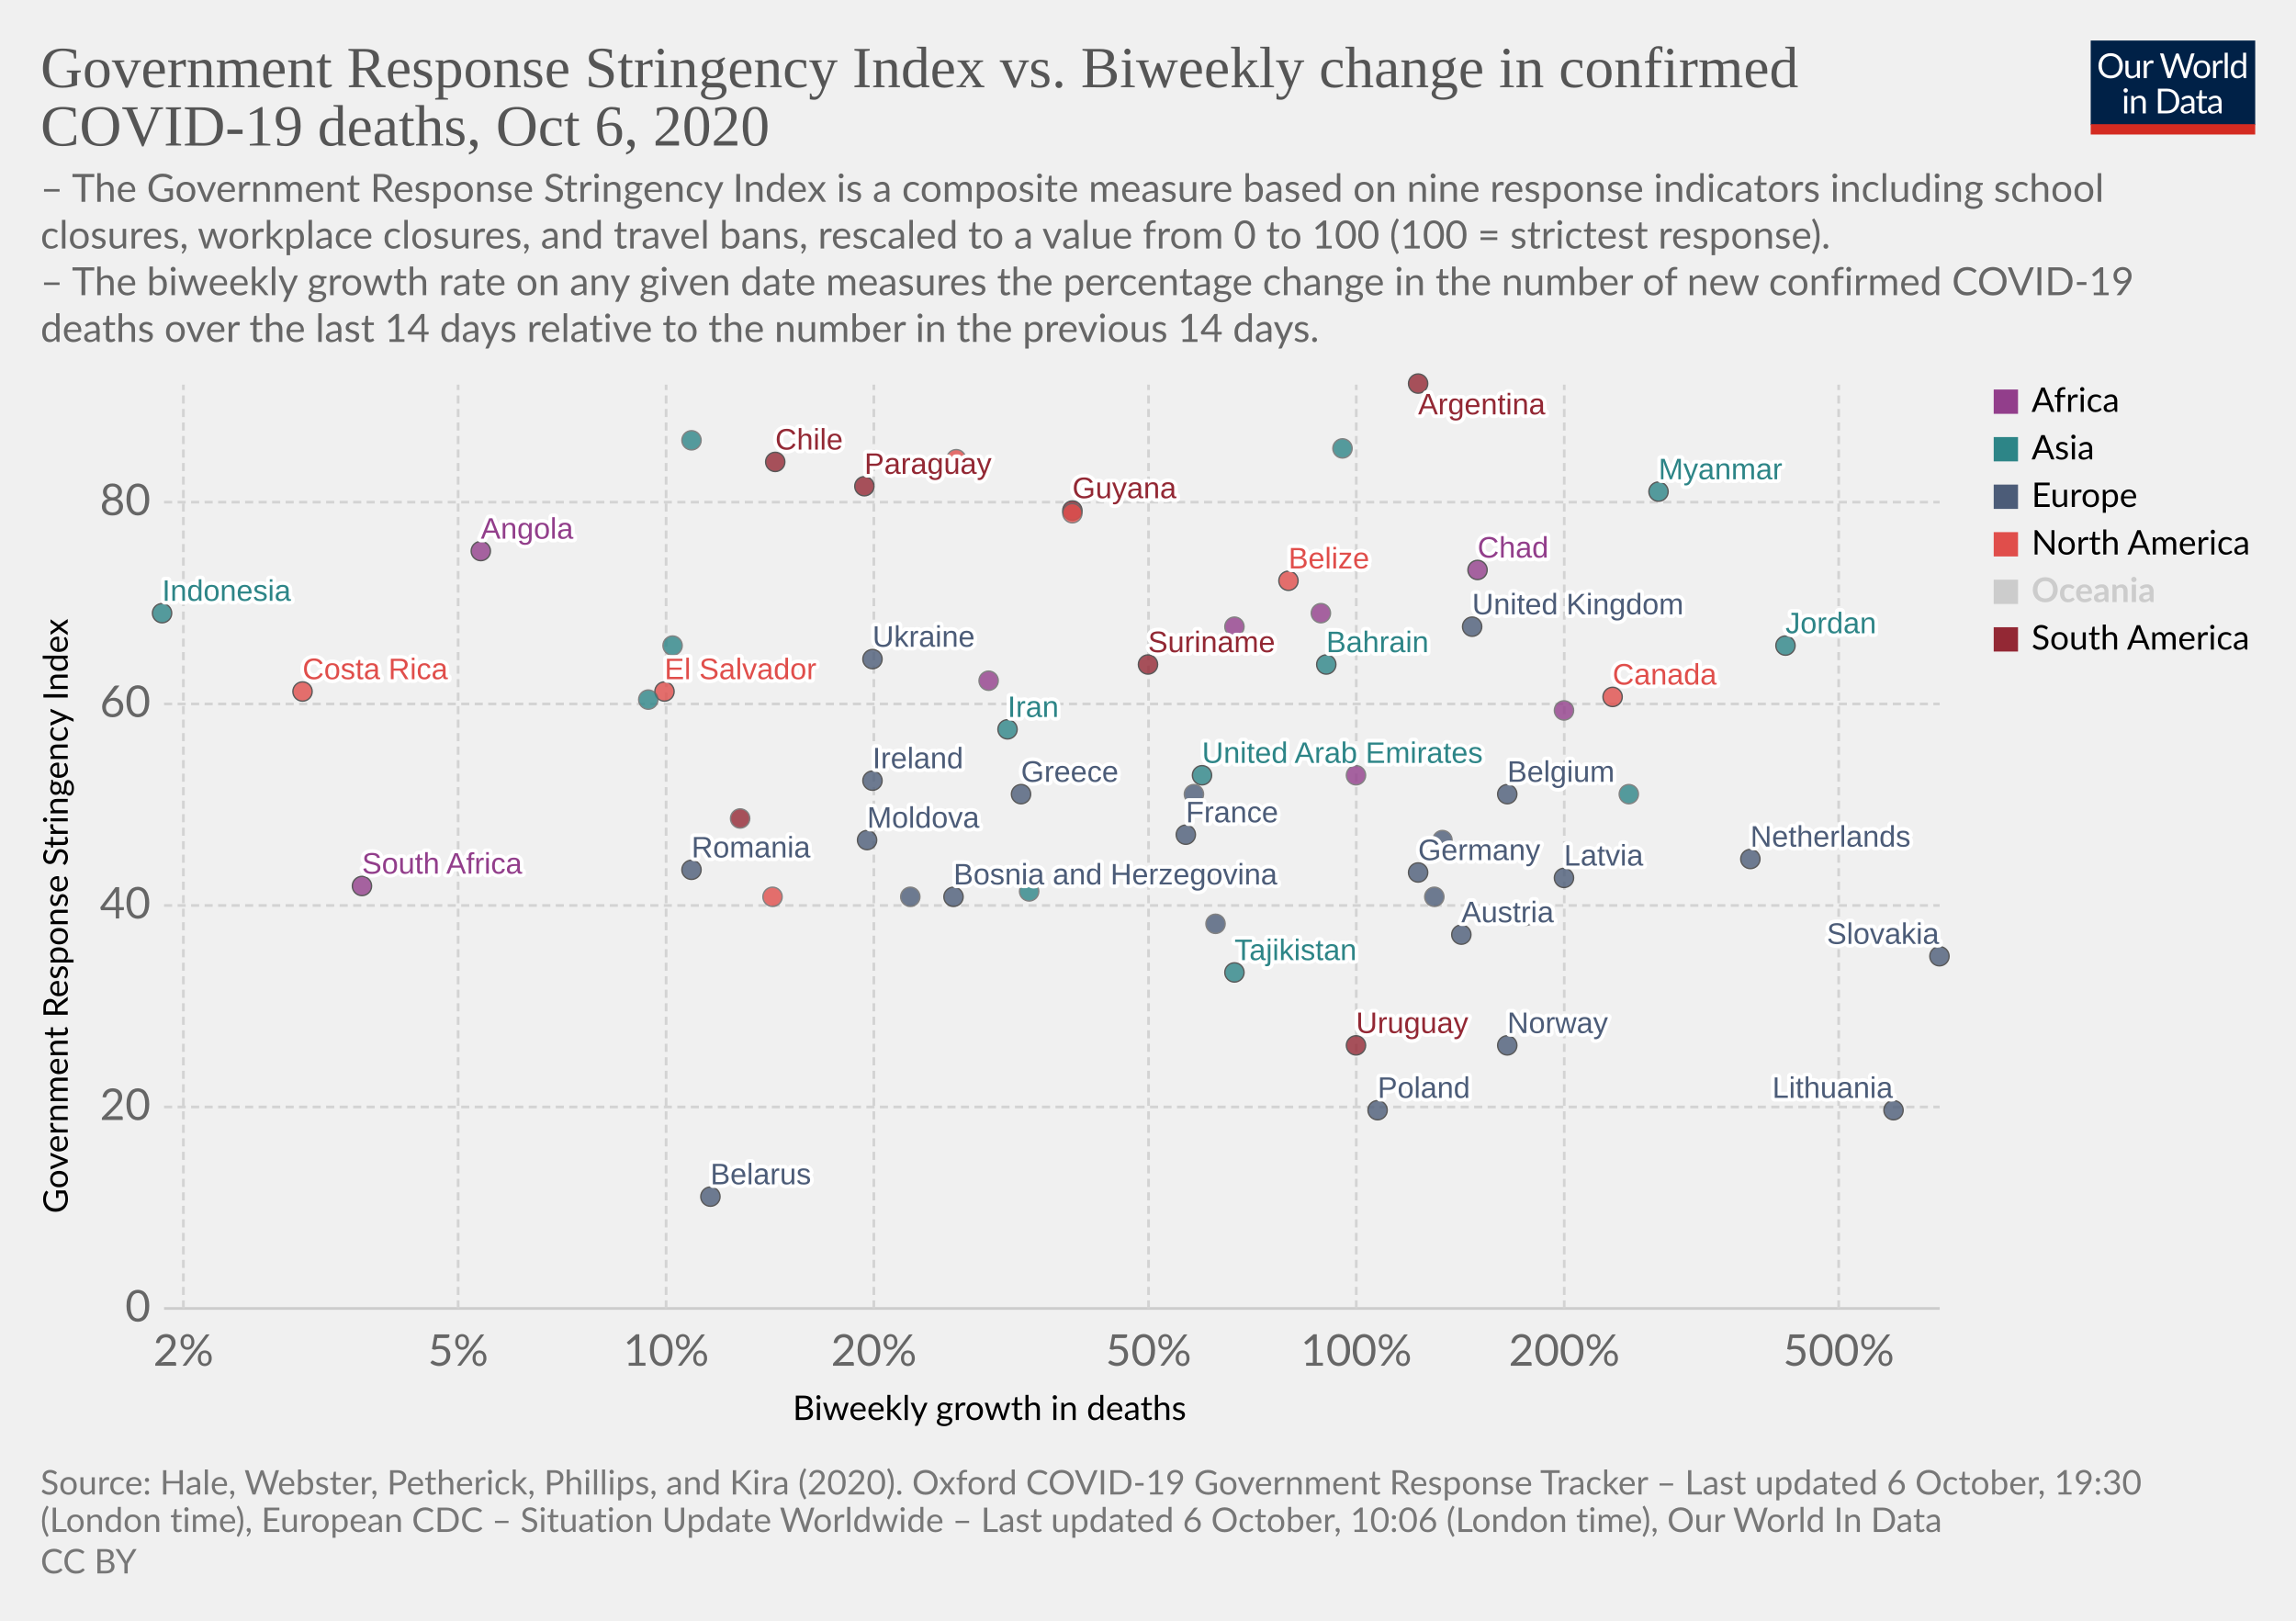
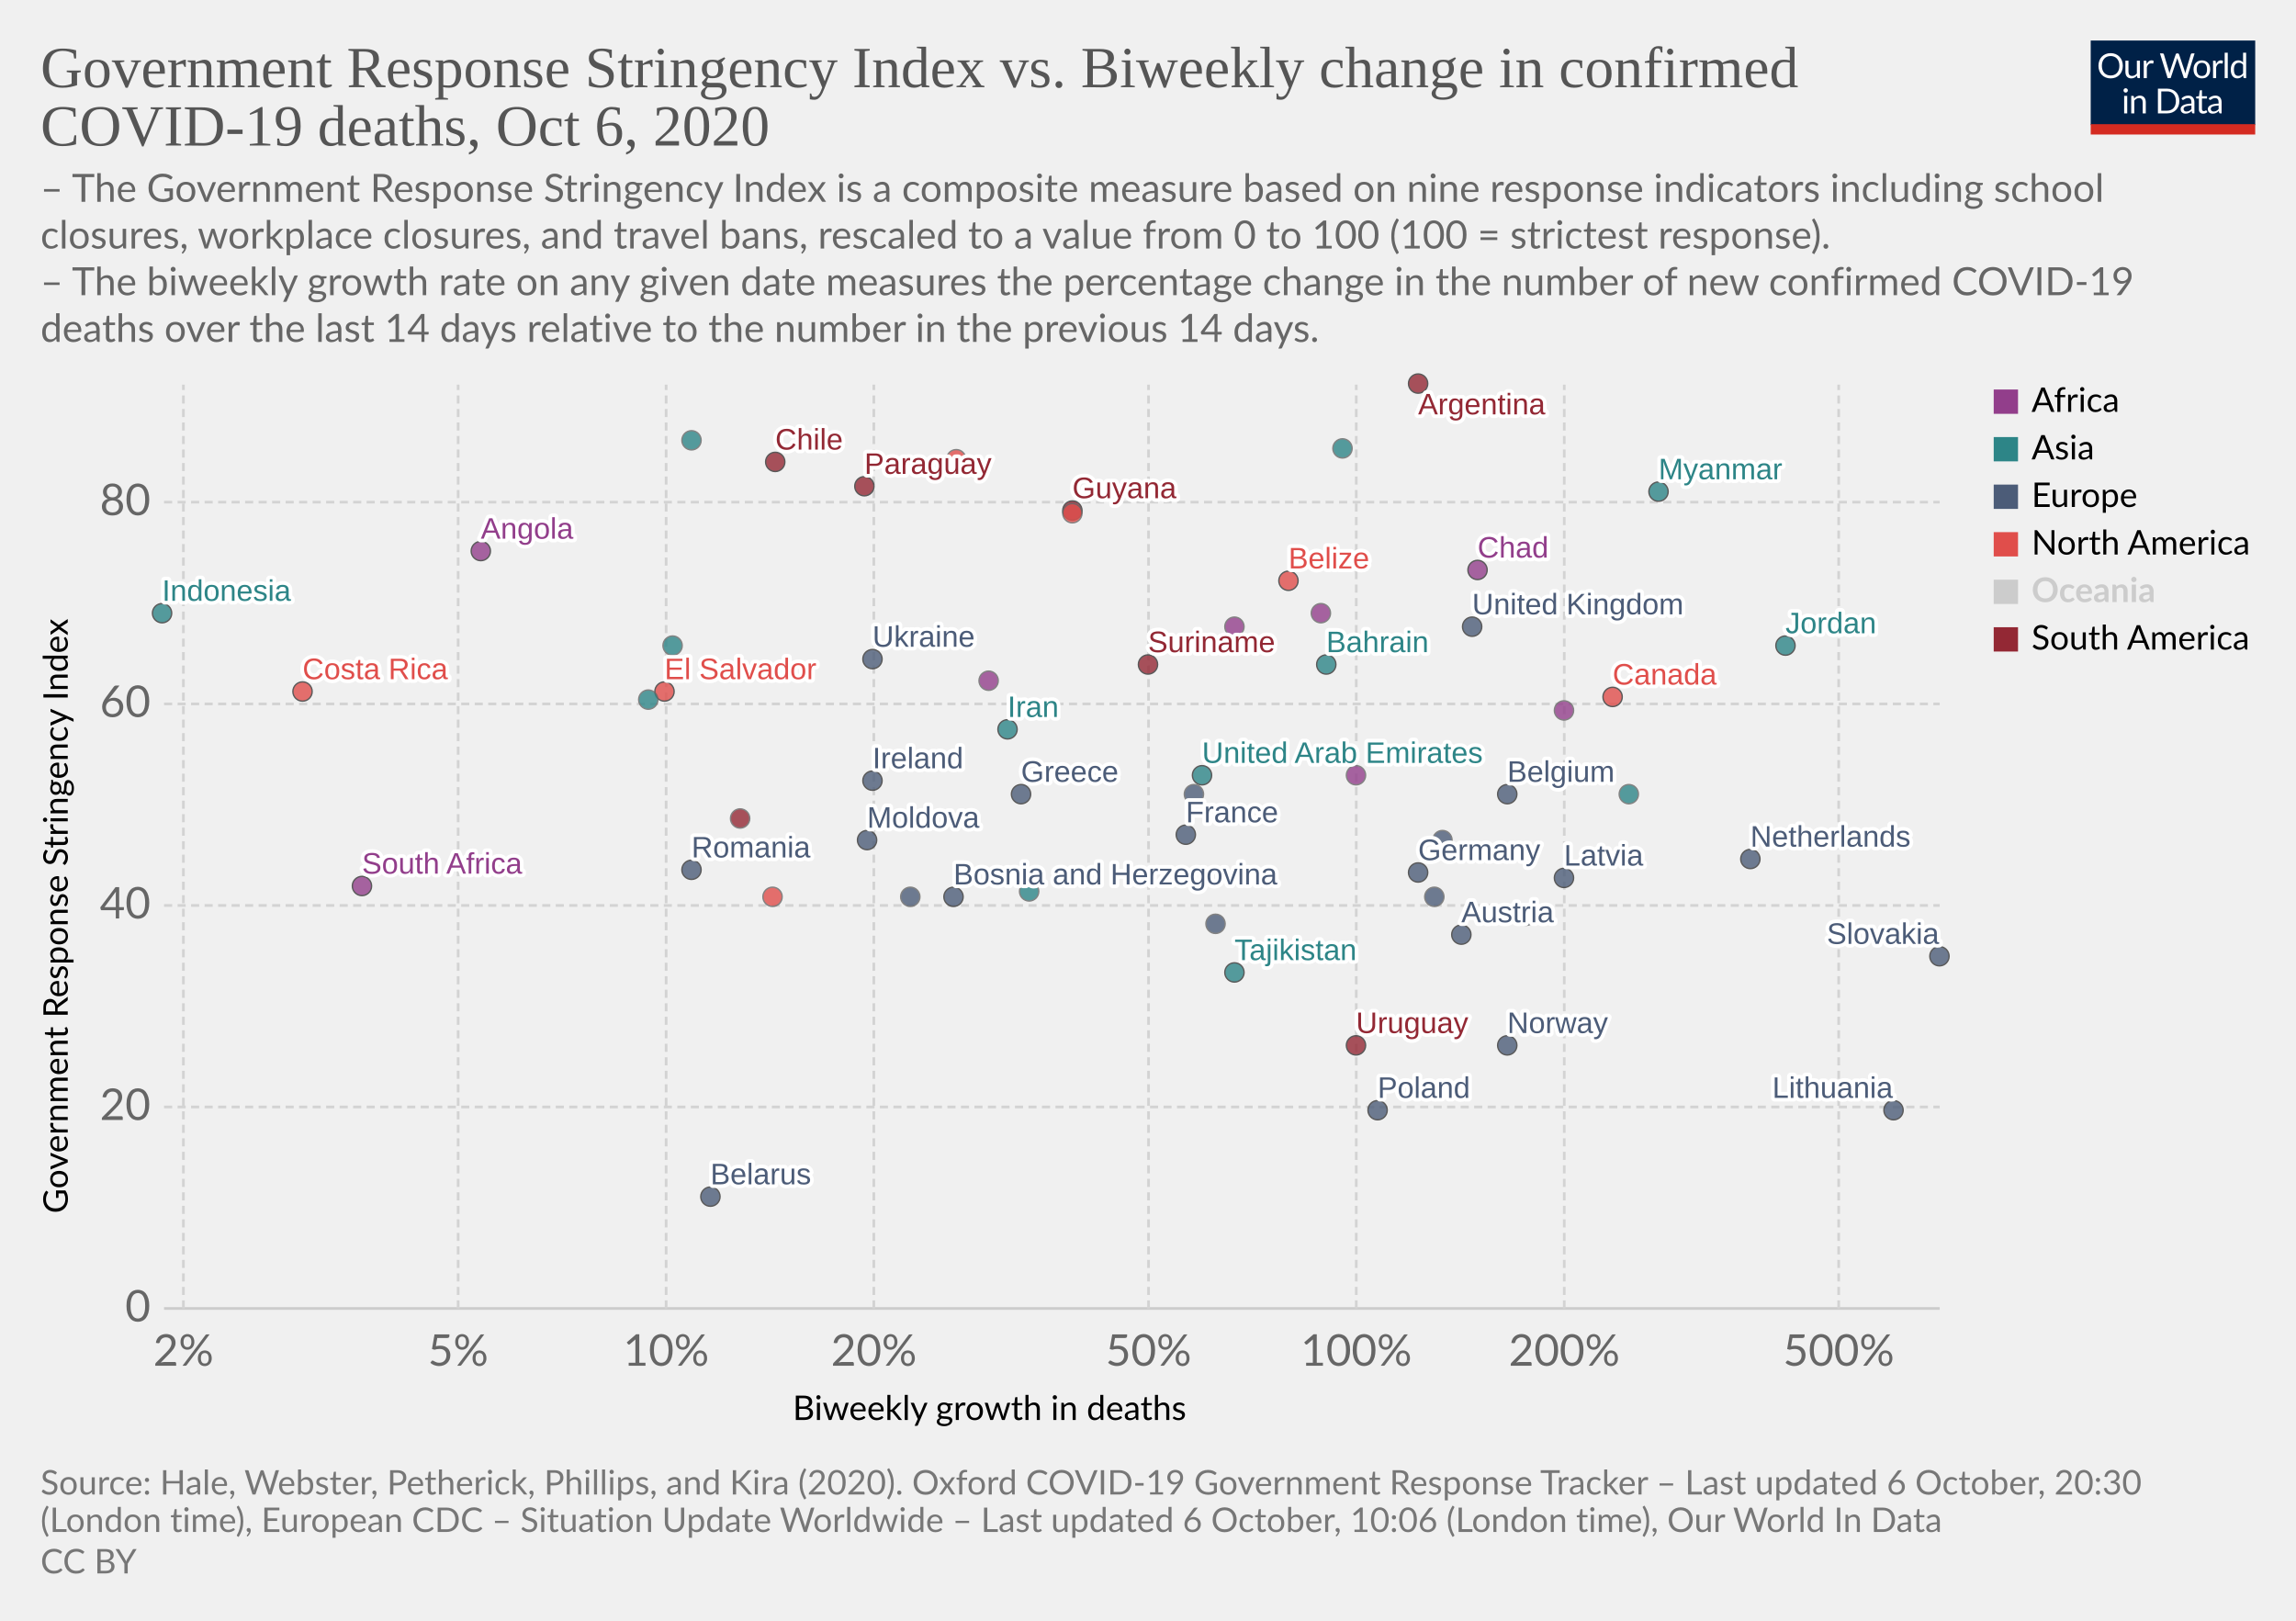
<svg xmlns="http://www.w3.org/2000/svg" version="1.1" style="background-color:#fff;-webkit-font-smoothing:antialiased" width="850" height="600" viewBox="0 0 850 600" font-family="Lato,'Helvetica Neue',Helvetica,Arial,sans-serif" font-size="18" text-rendering="optimizeLegibility">
  <g class="HeaderView">
    <g transform="matrix(.29 0 0 .29 774 15)">
      <svg width="210" height="120" viewBox="0 0 210 120" fill="none">
        <g clip-path="url(#clip0)">
          <path d="M0 0h210v107.89H0V0z" fill="#002147" />
          <path d="M40.98 32.25c0 2.36-.38 4.53-1.12 6.51a14.26 14.26 0 01-8.1 8.4c-1.9.78-4.02 1.17-6.34 1.17a16.6 16.6 0 01-6.33-1.17 14.31 14.31 0 01-8.08-8.4 18.29 18.29 0 01-1.12-6.51c0-2.36.38-4.53 1.12-6.5a14.32 14.32 0 018.07-8.44c1.92-.8 4.03-1.19 6.34-1.19 2.32 0 4.43.4 6.34 1.19 1.92.8 3.56 1.9 4.93 3.34a14.87 14.87 0 013.17 5.1 18.1 18.1 0 011.12 6.5zm-4.38 0c0-1.94-.26-3.68-.8-5.22a10.91 10.91 0 00-2.24-3.89 9.68 9.68 0 00-3.52-2.46 11.95 11.95 0 00-4.62-.86c-1.68 0-3.21.28-4.6.86a9.88 9.88 0 00-3.54 2.46 10.91 10.91 0 00-2.24 3.9c-.53 1.53-.8 3.27-.8 5.2 0 1.94.27 3.68.8 5.22a11.17 11.17 0 002.24 3.9 10.01 10.01 0 003.55 2.44c1.38.56 2.9.83 4.6.83 1.7 0 3.24-.27 4.61-.83a9.8 9.8 0 003.52-2.44 11.17 11.17 0 002.25-3.9c.53-1.54.8-3.28.8-5.21zm26.22-6.54V48H60.5c-.56 0-.9-.27-1.05-.81l-.31-2.4a12.45 12.45 0 01-3.26 2.6c-1.2.64-2.58.96-4.13.96-1.22 0-2.3-.2-3.24-.6a6.52 6.52 0 01-2.33-1.7 7.37 7.37 0 01-1.43-2.67c-.3-1.04-.46-2.2-.46-3.45V25.7h3.91v14.22c0 1.68.38 2.99 1.15 3.91.77.93 1.96 1.39 3.54 1.39 1.16 0 2.24-.27 3.23-.82a10.42 10.42 0 002.8-2.28V25.7h3.91zm8.61 4.47a9.94 9.94 0 012.6-3.56 5.64 5.64 0 013.76-1.3c.47 0 .92.05 1.34.15.44.1.83.27 1.17.49l-.3 2.92c-.09.37-.3.55-.66.55-.2 0-.5-.04-.9-.13a6.21 6.21 0 00-3.24.18c-.54.2-1.03.5-1.47.92-.42.4-.81.9-1.17 1.5-.33.58-.64 1.26-.92 2.02V48H67.7V25.71h2.25c.42 0 .72.08.88.25.16.16.27.44.33.83l.26 3.39zm61.16-13.7L122.75 48h-3.82l-7.99-24.05a21.95 21.95 0 01-.42-1.58 38.36 38.36 0 01-.44 1.58L102.05 48h-3.83L88.4 16.47h3.54c.38 0 .7.1.95.29.26.2.43.43.5.73l6.52 21.9c.1.4.2.83.28 1.28.1.46.2.94.29 1.46l.3-1.46c.12-.47.25-.9.38-1.27l7.41-21.91c.1-.25.26-.48.51-.69.27-.22.58-.33.95-.33h1.23c.38 0 .69.1.92.29.24.2.41.43.53.73l7.4 21.9a28.4 28.4 0 01.68 2.62 29.52 29.52 0 01.52-2.61l6.54-21.91c.07-.27.23-.5.48-.7.27-.21.58-.32.95-.32h3.32zm9.35 8.88c1.63 0 3.1.27 4.4.82a9.43 9.43 0 015.46 5.94c.5 1.4.74 2.98.74 4.73 0 1.76-.25 3.34-.74 4.75a9.43 9.43 0 01-5.46 5.92c-1.3.52-2.77.79-4.4.79-1.64 0-3.12-.27-4.44-.8a9.42 9.42 0 01-3.35-2.3c-.92-1-1.63-2.2-2.13-3.61-.49-1.41-.73-3-.73-4.75s.24-3.33.73-4.73c.5-1.43 1.2-2.64 2.13-3.63a9.4 9.4 0 013.35-2.31c1.32-.55 2.8-.82 4.44-.82zm0 19.89c2.2 0 3.84-.73 4.93-2.2 1.08-1.48 1.63-3.54 1.63-6.18 0-2.66-.55-4.72-1.63-6.2-1.09-1.49-2.73-2.23-4.93-2.23-1.12 0-2.09.2-2.93.57a5.7 5.7 0 00-2.06 1.65 7.5 7.5 0 00-1.24 2.67c-.26 1.04-.4 2.22-.4 3.54 0 2.64.55 4.7 1.64 6.18 1.1 1.47 2.76 2.2 4.99 2.2zm17.97-15.07a9.94 9.94 0 012.6-3.56 5.64 5.64 0 013.76-1.3c.47 0 .91.05 1.34.15.44.1.83.27 1.16.49l-.28 2.92c-.09.37-.31.55-.66.55-.2 0-.5-.04-.9-.13a6.2 6.2 0 00-3.24.18c-.54.2-1.03.5-1.47.92-.43.4-.82.9-1.17 1.5a13.1 13.1 0 00-.92 2.02V48h-3.94V25.71h2.24c.43 0 .72.08.88.25.17.16.28.44.33.83l.27 3.39zm15.04-14.59V48h-3.92V15.6h3.92zm19.55 15.43a6.22 6.22 0 00-2.38-2.05 6.7 6.7 0 00-2.86-.6c-2.07 0-3.66.75-4.77 2.23-1.12 1.48-1.68 3.6-1.68 6.33 0 1.46.13 2.7.38 3.74a7.29 7.29 0 001.1 2.56 4.35 4.35 0 001.78 1.45c.7.3 1.5.46 2.4.46 1.29 0 2.41-.3 3.36-.88a9.6 9.6 0 002.67-2.49V31.02zm3.91-15.43V48h-2.33c-.56 0-.9-.27-1.06-.81l-.35-2.71a12.13 12.13 0 01-3.25 2.77 8.28 8.28 0 01-4.23 1.06 7.31 7.31 0 01-6.14-2.9c-.73-.96-1.3-2.15-1.69-3.57a18.35 18.35 0 01.07-9.48 11.29 11.29 0 011.89-3.7 8.7 8.7 0 017.06-3.34 7.96 7.96 0 016.12 2.62V15.59h3.91zM46.61 70.71V93H42.7V70.71h3.91zm.84-7c0 .39-.08.75-.24 1.09a2.81 2.81 0 01-1.52 1.47 2.67 2.67 0 01-2.16 0 2.9 2.9 0 01-1.45-1.47 2.67 2.67 0 010-2.16c.15-.35.35-.65.6-.9.25-.27.53-.47.85-.62a2.67 2.67 0 012.16 0c.35.15.65.35.9.62.27.25.47.55.62.9.16.34.24.7.24 1.08zm7.97 10.24c.49-.54 1-1.04 1.54-1.48a9.85 9.85 0 013.66-1.84 8.96 8.96 0 015.43.35c.94.4 1.72.97 2.33 1.71a7.36 7.36 0 011.43 2.67c.32 1.04.49 2.19.49 3.45V93h-3.94V78.81c0-1.69-.4-3-1.17-3.92-.76-.93-1.93-1.4-3.5-1.4a6.6 6.6 0 00-3.25.83c-1 .56-1.92 1.31-2.77 2.27V93h-3.94V70.71h2.35c.56 0 .9.28 1.04.82l.3 2.42zm57.7 3.3c0 2.36-.37 4.5-1.11 6.44a14.3 14.3 0 01-3.17 4.98 14.1 14.1 0 01-4.93 3.2c-1.9.76-4.02 1.13-6.33 1.13H85.8V61.47h11.77c2.31 0 4.42.39 6.33 1.15a13.8 13.8 0 018.1 8.18 17.75 17.75 0 011.12 6.45zm-4.37 0c0-1.94-.26-3.67-.8-5.2a10.94 10.94 0 00-2.23-3.87 9.57 9.57 0 00-3.53-2.42 12.23 12.23 0 00-4.61-.83h-7.5v24.62h7.5c1.7 0 3.24-.28 4.61-.84a9.7 9.7 0 003.53-2.4 10.94 10.94 0 002.24-3.87c.53-1.53.8-3.26.8-5.2zm19.8 5.72c-1.8.06-3.34.2-4.62.44-1.26.22-2.3.51-3.1.88-.8.36-1.37.8-1.74 1.3-.35.5-.53 1.05-.53 1.67 0 .58.1 1.1.3 1.52a3 3 0 00.76 1.05c.34.27.73.46 1.17.6.45.11.94.17 1.45.17a7.28 7.28 0 003.5-.81 11.95 11.95 0 002.82-2.2v-4.62zm-12.65-9.11a12.73 12.73 0 013.98-2.66c1.43-.59 3-.88 4.73-.88 1.25 0 2.36.2 3.33.61a6.81 6.81 0 013.94 4.38c.33 1.04.5 2.19.5 3.43V93h-1.74a1.8 1.8 0 01-.88-.18c-.2-.13-.36-.38-.48-.74l-.44-2.12c-.59.55-1.16 1.03-1.72 1.46a9.48 9.48 0 01-3.74 1.7c-.69.15-1.46.23-2.3.23-.87 0-1.69-.12-2.45-.35a5.34 5.34 0 01-3.34-2.93 6.64 6.64 0 01-.49-2.64c0-.88.25-1.72.73-2.53a6.33 6.33 0 012.35-2.17c1.09-.63 2.5-1.15 4.25-1.54 1.75-.41 3.89-.65 6.42-.7v-1.75c0-1.73-.37-3.03-1.12-3.91-.75-.9-1.84-1.34-3.28-1.34-.97 0-1.78.12-2.44.37-.64.23-1.2.5-1.7.81l-1.23.82c-.33.23-.67.35-1 .35-.27 0-.5-.07-.69-.2a2.1 2.1 0 01-.48-.53l-.7-1.25zm27.67 19.5c-1.76 0-3.12-.5-4.07-1.48-.94-.98-1.41-2.4-1.41-4.25V74h-2.68a.9.9 0 01-.6-.2c-.16-.14-.24-.36-.24-.66v-1.56l3.65-.46.9-6.89a.9.9 0 01.29-.52.88.88 0 01.62-.22H142v7.67h6.44V74H142v13.38c0 .94.22 1.63.68 2.09.45.45 1.04.68 1.76.68a3.21 3.21 0 001.85-.53l.55-.35c.16-.12.3-.18.41-.18.2 0 .4.13.55.38l1.15 1.87a7.45 7.45 0 01-2.44 1.5c-.96.35-1.94.52-2.95.52zm19.68-10.4c-1.8.07-3.34.21-4.62.45-1.26.22-2.3.51-3.1.88-.8.36-1.37.8-1.74 1.3-.35.5-.53 1.05-.53 1.67 0 .58.1 1.1.3 1.52.18.42.44.77.76 1.05.34.27.73.46 1.17.6.45.11.94.17 1.45.17a7.3 7.3 0 003.5-.81 12.04 12.04 0 002.82-2.2v-4.62zm-12.65-9.1a12.72 12.72 0 013.99-2.66c1.42-.59 3-.88 4.72-.88 1.25 0 2.36.2 3.33.61a6.81 6.81 0 013.94 4.38c.33 1.04.5 2.19.5 3.43V93h-1.74a1.8 1.8 0 01-.88-.18c-.2-.13-.36-.38-.48-.74l-.44-2.12c-.59.55-1.16 1.03-1.72 1.46a9.48 9.48 0 01-3.74 1.7c-.69.15-1.46.23-2.3.23-.87 0-1.69-.12-2.45-.35a5.33 5.33 0 01-3.34-2.93 6.62 6.62 0 01-.49-2.64c0-.88.25-1.72.73-2.53a6.33 6.33 0 012.35-2.17c1.09-.63 2.5-1.15 4.25-1.54a31.2 31.2 0 016.42-.7v-1.75c0-1.73-.37-3.03-1.12-3.91-.75-.9-1.84-1.34-3.28-1.34-.97 0-1.78.12-2.44.37-.64.23-1.2.5-1.7.81-.46.3-.87.57-1.22.82-.34.23-.68.35-1.02.35-.26 0-.49-.07-.68-.2a1.88 1.88 0 01-.48-.53l-.7-1.25z" fill="#fff" />
          <path fill="#D42B21" d="M0 106.79h210V120H0z" />
        </g>
        <defs>
          <clipPath id="clip0">
            <path fill="#fff" d="M0 0h210v120H0z" />
          </clipPath>
        </defs>
      </svg>
    </g>
    <a href="https://ourworldindata.org/grapher/stringency-index-vs-biweekly-covid-deaths?time=latest" target="_blank" rel="noopener" font-family="&quot;Playfair Display&quot;,Georgia,&quot;Times New Roman&quot;,serif">
      <text font-size="21.6" x="15" y="32.3" fill="#555">
        <tspan x="15" y="32.28">Government Response Stringency Index vs. Biweekly change in confirmed</tspan>
        <tspan x="15" y="53.88">COVID-19 deaths, Oct 6, 2020</tspan>
      </text>
    </a>
    <text font-size="14.4" x="15" y="74.7" fill="#666">
      <tspan x="15" y="74.72">– The Government Response Stringency Index is a composite measure based on nine response indicators including school</tspan>
      <tspan x="15" y="92">closures, workplace closures, and travel bans, rescaled to a value from 0 to 100 (100 = strictest response).</tspan>
      <tspan x="15" y="109.28"> – The biweekly growth rate on any given date measures the percentage change in the number of new confirmed COVID-19</tspan>
      <tspan x="15" y="126.56">deaths over the last 14 days relative to the number in the previous 14 days.</tspan>
    </text>
  </g>
  <g class="ScatterPlot">
    <g class="DualAxisView">
      <g class="HorizontalAxis">
        <text font-size="12.6" x="293.5" y="525.7">
          <tspan x="293.47" y="525.68">Biweekly growth in deaths</tspan>
        </text>
        <text x="67.9" y="505.6" fill="#666" text-anchor="middle" font-size="16.2">2%</text>
        <text x="169.6" y="505.6" fill="#666" text-anchor="middle" font-size="16.2">5%</text>
        <text x="246.6" y="505.6" fill="#666" text-anchor="middle" font-size="16.2">10%</text>
        <text x="323.5" y="505.6" fill="#666" text-anchor="middle" font-size="16.2">20%</text>
        <text x="425.2" y="505.6" fill="#666" text-anchor="middle" font-size="16.2">50%</text>
        <text x="502.1" y="505.6" fill="#666" text-anchor="middle" font-size="16.2">100%</text>
        <text x="579.1" y="505.6" fill="#666" text-anchor="middle" font-size="16.2">200%</text>
        <text x="680.7" y="505.6" fill="#666" text-anchor="middle" font-size="16.2">500%</text>
      </g>
      <g class="VerticalAxis">
        <text font-size="12.6" x="-449.2" y="25.1" transform="rotate(-90)">
          <tspan x="-449.2" y="25.08">Government Response Stringency Index</tspan>
        </text>
        <text x="55.74" y="484.4" fill="#666" dominant-baseline="middle" text-anchor="end" font-size="16.2">0</text>
        <text x="55.74" y="409.8" fill="#666" dominant-baseline="middle" text-anchor="end" font-size="16.2">20</text>
        <text x="55.74" y="335.2" fill="#666" dominant-baseline="middle" text-anchor="end" font-size="16.2">40</text>
        <text x="55.74" y="260.6" fill="#666" dominant-baseline="middle" text-anchor="end" font-size="16.2">60</text>
        <text x="55.74" y="185.9" fill="#666" dominant-baseline="middle" text-anchor="end" font-size="16.2">80</text>
      </g>
      <g class="AxisGridLines horizontalLines">
        <path stroke="#ccc" d="M60.74 484.4h657.35" />
        <path stroke="#d3d3d3" stroke-dasharray="3,2" d="M60.74 409.8h657.35M60.74 335.2h657.35M60.74 260.6h657.35M60.74 185.9h657.35" />
      </g>
      <g class="AxisGridLines verticalLines" stroke="#d3d3d3" stroke-dasharray="3,2">
        <path d="M67.9 484.4v-342M169.6 484.4v-342M246.6 484.4v-342M323.5 484.4v-342M425.2 484.4v-342M502.1 484.4v-342M579.1 484.4v-342M680.7 484.4v-342" />
      </g>
    </g>
    <g class="PointsWithLabels clickable" clip-path="url(#a)" font-family="Arial, sans-serif">
      <path fill="rgba(255,255,255,0)" d="M60.74 142.4h657.35v342H60.74z" />
      <defs>
        <clipPath id="a">
          <path d="M50.74 132.4h677.35v362H50.74z" />
        </clipPath>
      </defs>
      <g class="key-United-Arab-Emirates_0">
        <circle cx="445" cy="287" r="3.57" fill="#2D8587" opacity=".8" stroke="#333" stroke-width=".5" />
      </g>
      <g class="key-Argentina_0">
        <circle cx="525" cy="142" r="3.57" fill="#932834" opacity=".8" stroke="#333" stroke-width=".5" />
      </g>
      <g class="key-Austria_0">
        <circle cx="541" cy="346" r="3.57" fill="#4C5C78" opacity=".8" stroke="#333" stroke-width=".5" />
      </g>
      <g class="key-Belgium_0">
        <circle cx="558" cy="294" r="3.57" fill="#4C5C78" opacity=".8" stroke="#333" stroke-width=".5" />
      </g>
      <g class="key-Bahrain_0">
        <circle cx="491" cy="246" r="3.57" fill="#2D8587" opacity=".8" stroke="#333" stroke-width=".5" />
      </g>
      <g class="key-Belarus_0">
        <circle cx="263" cy="443" r="3.57" fill="#4C5C78" opacity=".8" stroke="#333" stroke-width=".5" />
      </g>
      <g class="key-Belize_0">
        <circle cx="477" cy="215" r="3.57" fill="#E04E4B" opacity=".8" stroke="#333" stroke-width=".5" />
      </g>
      <g class="key-Canada_0">
        <circle cx="597" cy="258" r="3.57" fill="#E04E4B" opacity=".8" stroke="#333" stroke-width=".5" />
      </g>
      <g class="key-Chile_0">
        <circle cx="287" cy="171" r="3.57" fill="#932834" opacity=".8" stroke="#333" stroke-width=".5" />
      </g>
      <g class="key-Costa-Rica_0">
        <circle cx="112" cy="256" r="3.57" fill="#E04E4B" opacity=".8" stroke="#333" stroke-width=".5" />
      </g>
      <g class="key-Lesotho_0">
        <circle cx="579" cy="263" r="3.57" fill="#923E8B" opacity=".8" stroke="#666" stroke-width=".5" />
      </g>
      <g class="key-South-Africa_0">
        <circle cx="134" cy="328" r="3.57" fill="#923E8B" opacity=".8" stroke="#333" stroke-width=".5" />
      </g>
      <g class="key-Angola_0">
        <circle cx="178" cy="204" r="3.57" fill="#923E8B" opacity=".8" stroke="#333" stroke-width=".5" />
      </g>
      <g class="key-Latvia_0">
        <circle cx="579" cy="325" r="3.57" fill="#4C5C78" opacity=".8" stroke="#333" stroke-width=".5" />
      </g>
      <g class="key-Ukraine_0">
        <circle cx="323" cy="244" r="3.57" fill="#4C5C78" opacity=".8" stroke="#333" stroke-width=".5" />
      </g>
      <g class="key-Bosnia-and-Herzegovina_0">
        <circle cx="353" cy="332" r="3.57" fill="#4C5C78" opacity=".8" stroke="#333" stroke-width=".5" />
      </g>
      <g class="key-Cameroon_0">
        <circle cx="502" cy="287" r="3.57" fill="#923E8B" opacity=".8" stroke="#666" stroke-width=".5" />
      </g>
      <g class="key-Moldova_0">
        <circle cx="321" cy="311" r="3.57" fill="#4C5C78" opacity=".8" stroke="#333" stroke-width=".5" />
      </g>
      <g class="key-Paraguay_0">
        <circle cx="320" cy="180" r="3.57" fill="#932834" opacity=".8" stroke="#333" stroke-width=".5" />
      </g>
      <g class="key-Czech-Republic_0">
        <circle cx="565" cy="339" r="3.57" fill="#4C5C78" opacity=".8" stroke="#666" stroke-width=".5" />
      </g>
      <g class="key-Germany_0">
        <circle cx="525" cy="323" r="3.57" fill="#4C5C78" opacity=".8" stroke="#333" stroke-width=".5" />
      </g>
      <g class="key-Denmark_0">
        <circle cx="442" cy="294" r="3.57" fill="#4C5C78" opacity=".8" stroke="#666" stroke-width=".5" />
      </g>
      <g class="key-Ecuador_0">
        <circle cx="274" cy="303" r="3.57" fill="#932834" opacity=".8" stroke="#666" stroke-width=".5" />
      </g>
      <g class="key-France_0">
        <circle cx="439" cy="309" r="3.57" fill="#4C5C78" opacity=".8" stroke="#333" stroke-width=".5" />
      </g>
      <g class="key-United-Kingdom_0">
        <circle cx="545" cy="232" r="3.57" fill="#4C5C78" opacity=".8" stroke="#333" stroke-width=".5" />
      </g>
      <g class="key-Greece_0">
        <circle cx="378" cy="294" r="3.57" fill="#4C5C78" opacity=".8" stroke="#333" stroke-width=".5" />
      </g>
      <g class="key-Guyana_0">
        <circle cx="397" cy="189" r="3.57" fill="#932834" opacity=".8" stroke="#333" stroke-width=".5" />
      </g>
      <g class="key-Honduras_0">
        <circle cx="354" cy="170" r="3.57" fill="#E04E4B" opacity=".8" stroke="#666" stroke-width=".5" />
      </g>
      <g class="key-Hungary_0">
        <circle cx="531" cy="332" r="3.57" fill="#4C5C78" opacity=".8" stroke="#666" stroke-width=".5" />
      </g>
      <g class="key-Indonesia_0">
        <circle cx="60" cy="227" r="3.57" fill="#2D8587" opacity=".8" stroke="#333" stroke-width=".5" />
      </g>
      <g class="key-Ireland_0">
        <circle cx="323" cy="289" r="3.57" fill="#4C5C78" opacity=".8" stroke="#333" stroke-width=".5" />
      </g>
      <g class="key-Iran_0">
        <circle cx="373" cy="270" r="3.57" fill="#2D8587" opacity=".8" stroke="#333" stroke-width=".5" />
      </g>
      <g class="key-Oman_0">
        <circle cx="256" cy="163" r="3.57" fill="#2D8587" opacity=".8" stroke="#666" stroke-width=".5" />
      </g>
      <g class="key-Pakistan_0">
        <circle cx="381" cy="330" r="3.57" fill="#2D8587" opacity=".8" stroke="#666" stroke-width=".5" />
      </g>
      <g class="key-Poland_0">
        <circle cx="510" cy="411" r="3.57" fill="#4C5C78" opacity=".8" stroke="#333" stroke-width=".5" />
      </g>
      <g class="key-Portugal_0">
        <circle cx="357" cy="323" r="3.57" fill="#4C5C78" opacity=".8" stroke="#666" stroke-width=".5" />
      </g>
      <g class="key-Romania_0">
        <circle cx="256" cy="322" r="3.57" fill="#4C5C78" opacity=".8" stroke="#333" stroke-width=".5" />
      </g>
      <g class="key-Russia_0">
        <circle cx="337" cy="332" r="3.57" fill="#4C5C78" opacity=".8" stroke="#666" stroke-width=".5" />
      </g>
      <g class="key-El-Salvador_0">
        <circle cx="246" cy="256" r="3.57" fill="#E04E4B" opacity=".8" stroke="#333" stroke-width=".5" />
      </g>
      <g class="key-Slovakia_0">
        <circle cx="718" cy="354" r="3.57" fill="#4C5C78" opacity=".8" stroke="#333" stroke-width=".5" />
      </g>
      <g class="key-Slovenia_0">
        <circle cx="534" cy="311" r="3.57" fill="#4C5C78" opacity=".8" stroke="#666" stroke-width=".5" />
      </g>
      <g class="key-Tajikistan_0">
        <circle cx="457" cy="360" r="3.57" fill="#2D8587" opacity=".8" stroke="#333" stroke-width=".5" />
      </g>
      <g class="key-Haiti_0">
        <circle cx="286" cy="332" r="3.57" fill="#E04E4B" opacity=".8" stroke="#666" stroke-width=".5" />
      </g>
      <g class="key-Chad_0">
        <circle cx="547" cy="211" r="3.57" fill="#923E8B" opacity=".8" stroke="#333" stroke-width=".5" />
      </g>
      <g class="key-Cape-Verde_0">
        <circle cx="489" cy="227" r="3.57" fill="#923E8B" opacity=".8" stroke="#666" stroke-width=".5" />
      </g>
      <g class="key-Mozambique_0">
        <circle cx="366" cy="252" r="3.57" fill="#923E8B" opacity=".8" stroke="#666" stroke-width=".5" />
      </g>
      <g class="key-Israel_0">
        <circle cx="497" cy="166" r="3.57" fill="#2D8587" opacity=".8" stroke="#666" stroke-width=".5" />
      </g>
      <g class="key-Italy_0">
        <circle cx="450" cy="342" r="3.57" fill="#4C5C78" opacity=".8" stroke="#666" stroke-width=".5" />
      </g>
      <g class="key-Jordan_0">
        <circle cx="661" cy="239" r="3.57" fill="#2D8587" opacity=".8" stroke="#333" stroke-width=".5" />
      </g>
      <g class="key-Kenya_0">
        <circle cx="457" cy="232" r="3.57" fill="#923E8B" opacity=".8" stroke="#666" stroke-width=".5" />
      </g>
      <g class="key-Kuwait_0">
        <circle cx="249" cy="239" r="3.57" fill="#2D8587" opacity=".8" stroke="#666" stroke-width=".5" />
      </g>
      <g class="key-Lithuania_0">
        <circle cx="701" cy="411" r="3.57" fill="#4C5C78" opacity=".8" stroke="#333" stroke-width=".5" />
      </g>
      <g class="key-Myanmar_0">
        <circle cx="614" cy="182" r="3.57" fill="#2D8587" opacity=".8" stroke="#333" stroke-width=".5" />
      </g>
      <g class="key-Malaysia_0">
        <circle cx="603" cy="294" r="3.57" fill="#2D8587" opacity=".8" stroke="#666" stroke-width=".5" />
      </g>
      <g class="key-Netherlands_0">
        <circle cx="648" cy="318" r="3.57" fill="#4C5C78" opacity=".8" stroke="#333" stroke-width=".5" />
      </g>
      <g class="key-Norway_0">
        <circle cx="558" cy="387" r="3.57" fill="#4C5C78" opacity=".8" stroke="#333" stroke-width=".5" />
      </g>
      <g class="key-Jamaica_0">
        <circle cx="397" cy="190" r="3.57" fill="#E04E4B" opacity=".8" stroke="#666" stroke-width=".5" />
      </g>
      <g class="key-Turkey_0">
        <circle cx="240" cy="259" r="3.57" fill="#2D8587" opacity=".8" stroke="#666" stroke-width=".5" />
      </g>
      <g class="key-Suriname_0">
        <circle cx="425" cy="246" r="3.57" fill="#932834" opacity=".8" stroke="#333" stroke-width=".5" />
      </g>
      <g class="key-Uruguay_0">
        <circle cx="502" cy="387" r="3.57" fill="#932834" opacity=".8" stroke="#333" stroke-width=".5" />
      </g>
      <g class="backgroundLabels" fill="#333" font-size="11" font-weight="400">
        <text x="445" y="282.43" fill="#fff" stroke="#fff" stroke-linecap="round" stroke-linejoin="round" stroke-width=".25em">United Arab Emirates</text>
        <text x="445" y="282.43" fill="#2D8587">United Arab Emirates</text>
        <text x="525" y="153.4" fill="#fff" stroke="#fff" stroke-linecap="round" stroke-linejoin="round" stroke-width=".25em">Argentina</text>
        <text x="525" y="153.4" fill="#932834">Argentina</text>
        <text x="541" y="341.43" fill="#fff" stroke="#fff" stroke-linecap="round" stroke-linejoin="round" stroke-width=".25em">Austria</text>
        <text x="541" y="341.43" fill="#4C5C78">Austria</text>
        <text x="558" y="289.43" fill="#fff" stroke="#fff" stroke-linecap="round" stroke-linejoin="round" stroke-width=".25em">Belgium</text>
        <text x="558" y="289.43" fill="#4C5C78">Belgium</text>
        <text x="491" y="241.43" fill="#fff" stroke="#fff" stroke-linecap="round" stroke-linejoin="round" stroke-width=".25em">Bahrain</text>
        <text x="491" y="241.43" fill="#2D8587">Bahrain</text>
        <text x="263" y="438.43" fill="#fff" stroke="#fff" stroke-linecap="round" stroke-linejoin="round" stroke-width=".25em">Belarus</text>
        <text x="263" y="438.43" fill="#4C5C78">Belarus</text>
        <text x="477" y="210.43" fill="#fff" stroke="#fff" stroke-linecap="round" stroke-linejoin="round" stroke-width=".25em">Belize</text>
        <text x="477" y="210.43" fill="#E04E4B">Belize</text>
        <text x="597" y="253.43" fill="#fff" stroke="#fff" stroke-linecap="round" stroke-linejoin="round" stroke-width=".25em">Canada</text>
        <text x="597" y="253.43" fill="#E04E4B">Canada</text>
        <text x="287" y="166.43" fill="#fff" stroke="#fff" stroke-linecap="round" stroke-linejoin="round" stroke-width=".25em">Chile</text>
        <text x="287" y="166.43" fill="#932834">Chile</text>
        <text x="112" y="251.43" fill="#fff" stroke="#fff" stroke-linecap="round" stroke-linejoin="round" stroke-width=".25em">Costa Rica</text>
        <text x="112" y="251.43" fill="#E04E4B">Costa Rica</text>
        <text x="134" y="323.43" fill="#fff" stroke="#fff" stroke-linecap="round" stroke-linejoin="round" stroke-width=".25em">South Africa</text>
        <text x="134" y="323.43" fill="#923E8B">South Africa</text>
        <text x="178" y="199.43" fill="#fff" stroke="#fff" stroke-linecap="round" stroke-linejoin="round" stroke-width=".25em">Angola</text>
        <text x="178" y="199.43" fill="#923E8B">Angola</text>
        <text x="579" y="320.43" fill="#fff" stroke="#fff" stroke-linecap="round" stroke-linejoin="round" stroke-width=".25em">Latvia</text>
        <text x="579" y="320.43" fill="#4C5C78">Latvia</text>
        <text x="323" y="239.43" fill="#fff" stroke="#fff" stroke-linecap="round" stroke-linejoin="round" stroke-width=".25em">Ukraine</text>
        <text x="323" y="239.43" fill="#4C5C78">Ukraine</text>
        <text x="353" y="327.43" fill="#fff" stroke="#fff" stroke-linecap="round" stroke-linejoin="round" stroke-width=".25em">Bosnia and Herzegovina</text>
        <text x="353" y="327.43" fill="#4C5C78">Bosnia and Herzegovina</text>
        <text x="321" y="306.43" fill="#fff" stroke="#fff" stroke-linecap="round" stroke-linejoin="round" stroke-width=".25em">Moldova</text>
        <text x="321" y="306.43" fill="#4C5C78">Moldova</text>
        <text x="320" y="175.43" fill="#fff" stroke="#fff" stroke-linecap="round" stroke-linejoin="round" stroke-width=".25em">Paraguay</text>
        <text x="320" y="175.43" fill="#932834">Paraguay</text>
        <text x="525" y="318.43" fill="#fff" stroke="#fff" stroke-linecap="round" stroke-linejoin="round" stroke-width=".25em">Germany</text>
        <text x="525" y="318.43" fill="#4C5C78">Germany</text>
        <text x="439" y="304.43" fill="#fff" stroke="#fff" stroke-linecap="round" stroke-linejoin="round" stroke-width=".25em">France</text>
        <text x="439" y="304.43" fill="#4C5C78">France</text>
        <text x="545" y="227.43" fill="#fff" stroke="#fff" stroke-linecap="round" stroke-linejoin="round" stroke-width=".25em">United Kingdom</text>
        <text x="545" y="227.43" fill="#4C5C78">United Kingdom</text>
        <text x="378" y="289.43" fill="#fff" stroke="#fff" stroke-linecap="round" stroke-linejoin="round" stroke-width=".25em">Greece</text>
        <text x="378" y="289.43" fill="#4C5C78">Greece</text>
        <text x="397" y="184.43" fill="#fff" stroke="#fff" stroke-linecap="round" stroke-linejoin="round" stroke-width=".25em">Guyana</text>
        <text x="397" y="184.43" fill="#932834">Guyana</text>
        <text x="60" y="222.43" fill="#fff" stroke="#fff" stroke-linecap="round" stroke-linejoin="round" stroke-width=".25em">Indonesia</text>
        <text x="60" y="222.43" fill="#2D8587">Indonesia</text>
        <text x="323" y="284.43" fill="#fff" stroke="#fff" stroke-linecap="round" stroke-linejoin="round" stroke-width=".25em">Ireland</text>
        <text x="323" y="284.43" fill="#4C5C78">Ireland</text>
        <text x="373" y="265.43" fill="#fff" stroke="#fff" stroke-linecap="round" stroke-linejoin="round" stroke-width=".25em">Iran</text>
        <text x="373" y="265.43" fill="#2D8587">Iran</text>
        <text x="510" y="406.43" fill="#fff" stroke="#fff" stroke-linecap="round" stroke-linejoin="round" stroke-width=".25em">Poland</text>
        <text x="510" y="406.43" fill="#4C5C78">Poland</text>
        <text x="256" y="317.43" fill="#fff" stroke="#fff" stroke-linecap="round" stroke-linejoin="round" stroke-width=".25em">Romania</text>
        <text x="256" y="317.43" fill="#4C5C78">Romania</text>
        <text x="246" y="251.43" fill="#fff" stroke="#fff" stroke-linecap="round" stroke-linejoin="round" stroke-width=".25em">El Salvador</text>
        <text x="246" y="251.43" fill="#E04E4B">El Salvador</text>
        <text x="676.31" y="349.43" fill="#fff" stroke="#fff" stroke-linecap="round" stroke-linejoin="round" stroke-width=".25em">Slovakia</text>
        <text x="676.31" y="349.43" fill="#4C5C78">Slovakia</text>
        <text x="457" y="355.43" fill="#fff" stroke="#fff" stroke-linecap="round" stroke-linejoin="round" stroke-width=".25em">Tajikistan</text>
        <text x="457" y="355.43" fill="#2D8587">Tajikistan</text>
        <text x="547" y="206.43" fill="#fff" stroke="#fff" stroke-linecap="round" stroke-linejoin="round" stroke-width=".25em">Chad</text>
        <text x="547" y="206.43" fill="#923E8B">Chad</text>
        <text x="661" y="234.43" fill="#fff" stroke="#fff" stroke-linecap="round" stroke-linejoin="round" stroke-width=".25em">Jordan</text>
        <text x="661" y="234.43" fill="#2D8587">Jordan</text>
        <text x="656.12" y="406.43" fill="#fff" stroke="#fff" stroke-linecap="round" stroke-linejoin="round" stroke-width=".25em">Lithuania</text>
        <text x="656.12" y="406.43" fill="#4C5C78">Lithuania</text>
        <text x="614" y="177.43" fill="#fff" stroke="#fff" stroke-linecap="round" stroke-linejoin="round" stroke-width=".25em">Myanmar</text>
        <text x="614" y="177.43" fill="#2D8587">Myanmar</text>
        <text x="648" y="313.43" fill="#fff" stroke="#fff" stroke-linecap="round" stroke-linejoin="round" stroke-width=".25em">Netherlands</text>
        <text x="648" y="313.43" fill="#4C5C78">Netherlands</text>
        <text x="558" y="382.43" fill="#fff" stroke="#fff" stroke-linecap="round" stroke-linejoin="round" stroke-width=".25em">Norway</text>
        <text x="558" y="382.43" fill="#4C5C78">Norway</text>
        <text x="425" y="241.43" fill="#fff" stroke="#fff" stroke-linecap="round" stroke-linejoin="round" stroke-width=".25em">Suriname</text>
        <text x="425" y="241.43" fill="#932834">Suriname</text>
        <text x="502" y="382.43" fill="#fff" stroke="#fff" stroke-linecap="round" stroke-linejoin="round" stroke-width=".25em">Uruguay</text>
        <text x="502" y="382.43" fill="#932834">Uruguay</text>
      </g>
    </g>
    <g class="ScatterColorLegend clickable" cursor="pointer">
      <g class="legendMark">
        <path fill="#923E8B" d="M738.09 144.2h9v9h-9z" />
        <text font-size="12.6" x="752.1" y="152.5">
          <tspan x="752.09" y="152.48">Africa</tspan>
        </text>
      </g>
      <g class="legendMark">
        <path fill="#2D8587" d="M738.09 161.8h9v9h-9z" />
        <text font-size="12.6" x="752.1" y="170.1">
          <tspan x="752.09" y="170.08">Asia</tspan>
        </text>
      </g>
      <g class="legendMark">
        <path fill="#4C5C78" d="M738.09 179.4h9v9h-9z" />
        <text font-size="12.6" x="752.1" y="187.7">
          <tspan x="752.09" y="187.68">Europe</tspan>
        </text>
      </g>
      <g class="legendMark">
        <path fill="#E04E4B" d="M738.09 197h9v9h-9z" />
        <text font-size="12.6" x="752.1" y="205.3">
          <tspan x="752.09" y="205.28">North America</tspan>
        </text>
      </g>
      <g class="legendMark" fill="#ccc">
        <path d="M738.09 214.6h9v9h-9z" />
        <text font-size="12.6" x="752.1" y="222.9" font-weight="700">
          <tspan x="752.09" y="222.88">Oceania</tspan>
        </text>
      </g>
      <g class="legendMark">
        <path fill="#932834" d="M738.09 232.2h9v9h-9z" />
        <text font-size="12.6" x="752.1" y="240.5">
          <tspan x="752.09" y="240.48">South America</tspan>
        </text>
      </g>
    </g>
  </g>
  <g class="SourcesFooter" fill="#777">
    <g class="clickable" fill="#777">
      <text font-size="12.6" x="15" y="553.3">
-         <tspan x="15" y="553.28">Source: Hale, Webster, Petherick, Phillips, and Kira (2020). Oxford COVID-19 Government Response Tracker – Last updated 6 October, 19:30</tspan>
+         <tspan x="15" y="553.28">Source: Hale, Webster, Petherick, Phillips, and Kira (2020). Oxford COVID-19 Government Response Tracker – Last updated 6 October, 20:30</tspan>
        <tspan x="15" y="567.14">(London time), European CDC – Situation Update Worldwide – Last updated 6 October, 10:06 (London time), Our World In Data</tspan>
      </text>
    </g>
    <text font-size="12.6" x="15" y="582.5">
      <tspan x="15" y="582.48">
        <a class="cclogo" href="http://creativecommons.org/licenses/by/4.0/deed.en_US" target="_blank" fill="#777">CC BY</a>
      </tspan>
    </text>
  </g>
</svg>
